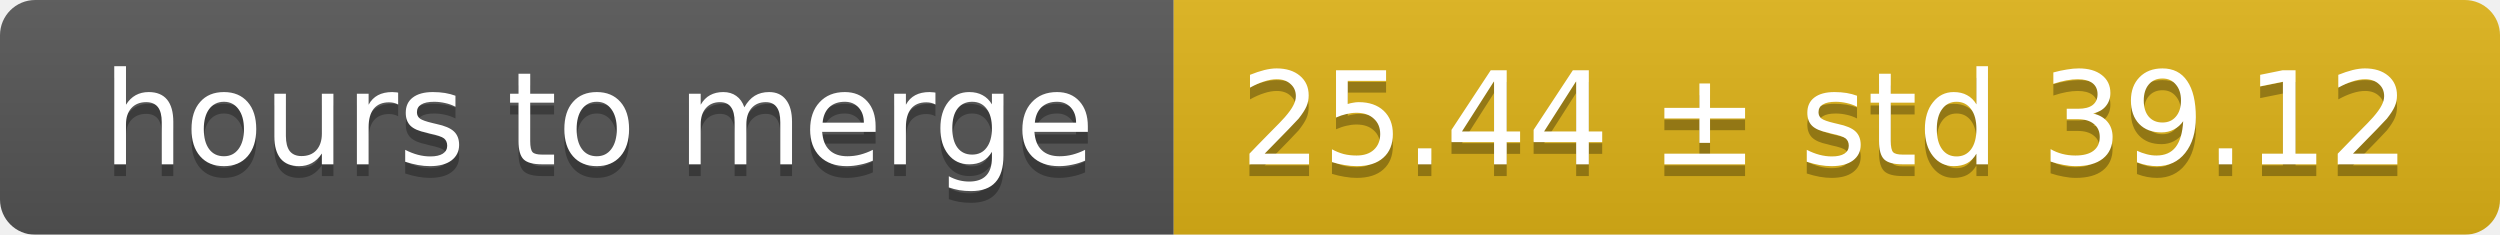
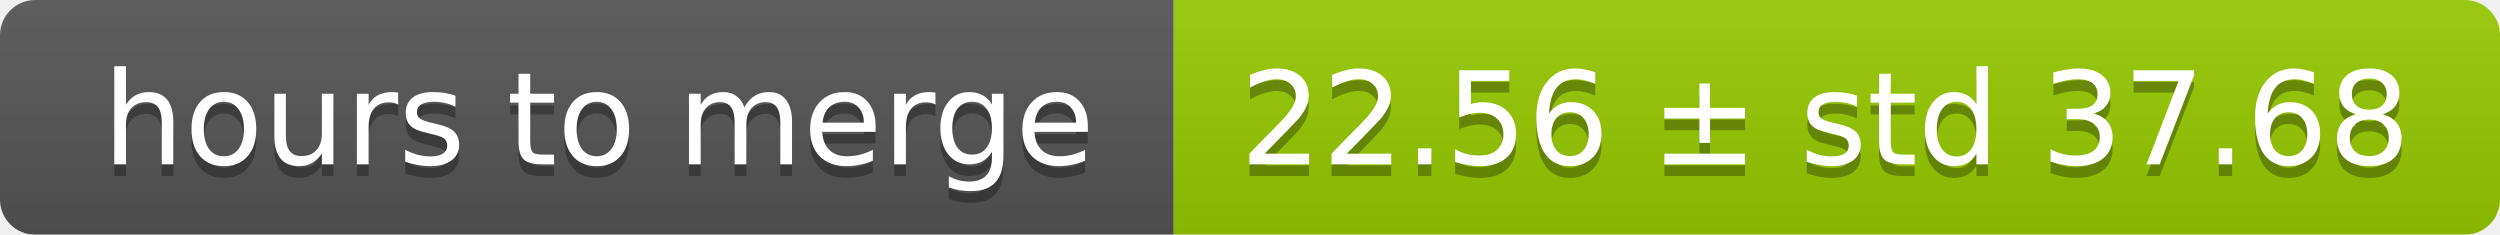
<svg xmlns="http://www.w3.org/2000/svg" width="213" height="20">
  <linearGradient id="smooth" x2="0" y2="100%">
    <stop offset="0" stop-color="#bbb" stop-opacity=".1" />
    <stop offset="1" stop-opacity=".1" />
  </linearGradient>
  <mask id="round">
    <rect width="213" height="20" rx="3" fill="#fff" />
  </mask>
  <g mask="url(#round)">
    <rect width="100" height="20" fill="#555" />
-     <rect x="100" width="113" height="20" fill="#dfb317" />
+     <rect x="100" width="113" height="20" fill="#97ca00" />
    <rect width="213" height="20" fill="url(#smooth)" />
  </g>
  <g fill="#fff" text-anchor="middle" font-family="DejaVu Sans,Verdana,Geneva,sans-serif" font-size="11">
    <text x="51" y="15" fill="#010101" fill-opacity=".3">hours to merge</text>
    <text x="51" y="14">hours to merge</text>
-     <text x="155.5" y="15" fill="#010101" fill-opacity=".3">25.44 ± std 39.12</text>
-     <text x="155.5" y="14">25.44 ± std 39.12</text>
+     <text x="155.5" y="15" fill="#010101" fill-opacity=".3">22.56 ± std 37.68</text>
+     <text x="155.5" y="14">22.56 ± std 37.68</text>
  </g>
</svg>
